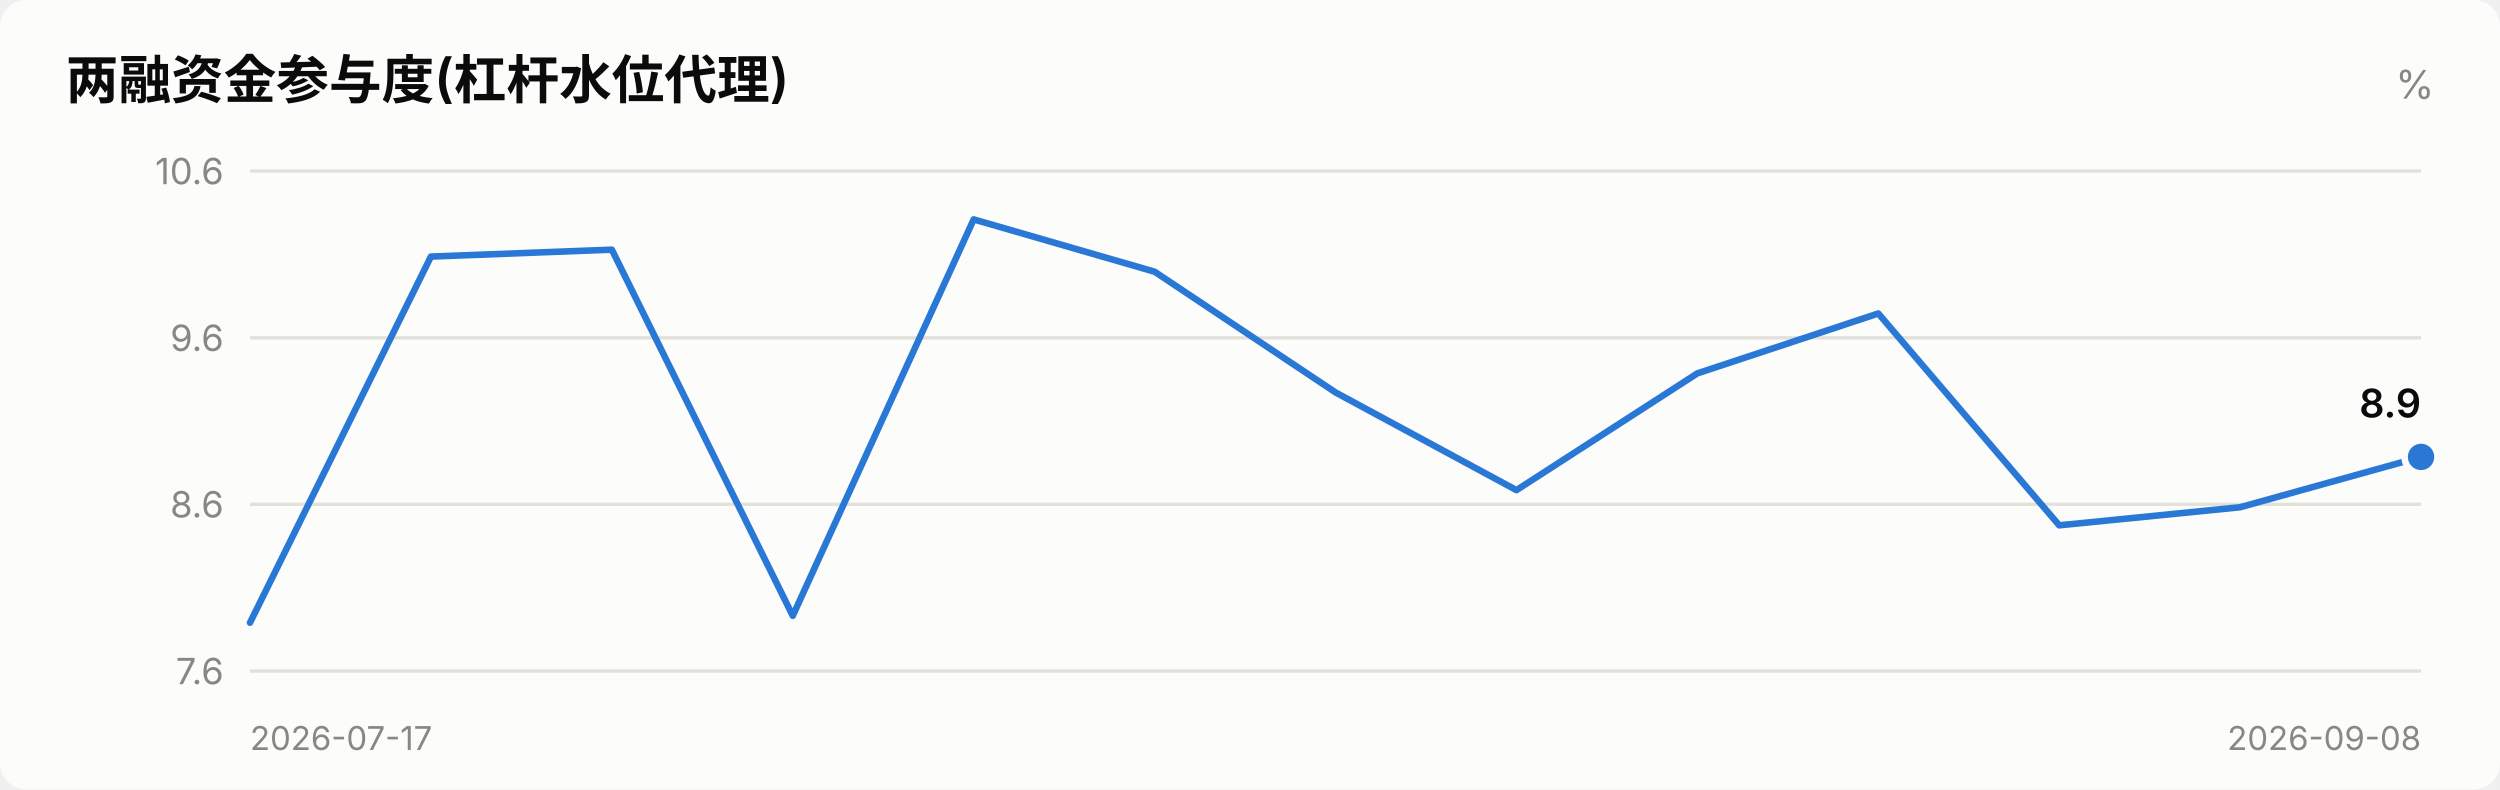
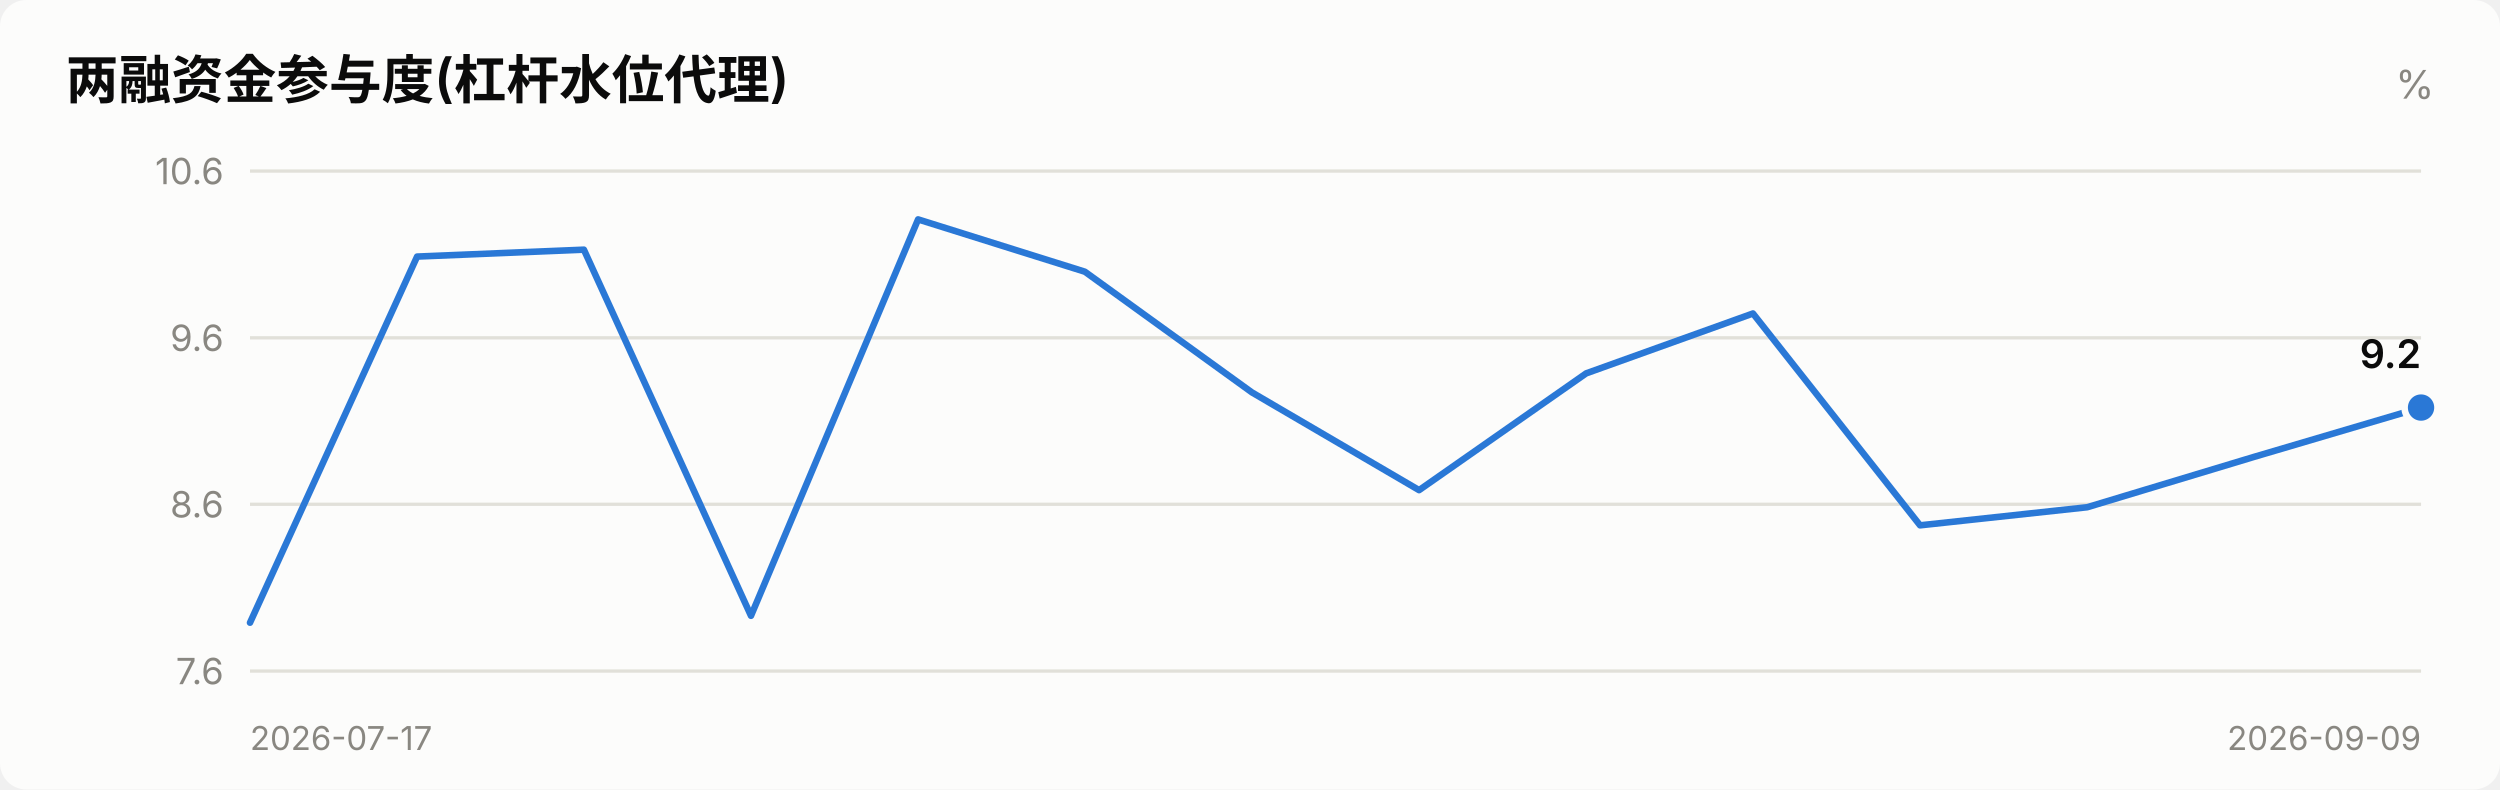
<svg xmlns="http://www.w3.org/2000/svg" viewBox="0 0 760 240" width="760" role="img">
  <style>
    text { font-family: system-ui, -apple-system, "Segoe UI", "PingFang SC",
           "Microsoft YaHei", sans-serif; fill: #0b0b0b; }
    .sec { fill: #52514e; } .mut { fill: #898781; }
    .grid { stroke: #e1e0d9; stroke-width: 1; }
    .axis { stroke: #c3c2b7; stroke-width: 1; }
    .inflow { fill: #e34948; } .outflow { fill: #2a78d6; }
    .neutral { fill: #f0efec; }
    .line { stroke: #2a78d6; stroke-width: 2; fill: none;
            stroke-linejoin: round; stroke-linecap: round; }
    .dot { fill: #2a78d6; stroke: #fcfcfb; stroke-width: 2; }
    .surface { fill: #fcfcfb; }
    @media (prefers-color-scheme: dark) {
      text { fill: #ffffff; }
      .sec { fill: #c3c2b7; } .mut { fill: #898781; }
      .grid { stroke: #2c2c2a; } .axis { stroke: #383835; }
      .inflow { fill: #e66767; } .outflow { fill: #3987e5; }
      .neutral { fill: #383835; }
      .line { stroke: #3987e5; }
      .dot { fill: #3987e5; stroke: #1a1a19; }
      .surface { fill: #1a1a19; }
    }
  </style>
  <rect x="0" y="0" width="760" height="240" class="surface" rx="8" />
  <text x="20" y="30" font-size="16" font-weight="600">两融资金参与度(杠杆水位代理)</text>
  <text x="740" y="30" font-size="12" text-anchor="end" class="mut">%</text>
  <line x1="76" y1="204.0" x2="736" y2="204.0" class="grid" />
  <text x="68" y="208.0" font-size="11" text-anchor="end" class="mut">7.6</text>
  <line x1="76" y1="153.3" x2="736" y2="153.3" class="grid" />
  <text x="68" y="157.3" font-size="11" text-anchor="end" class="mut">8.6</text>
  <line x1="76" y1="102.7" x2="736" y2="102.7" class="grid" />
  <text x="68" y="106.7" font-size="11" text-anchor="end" class="mut">9.6</text>
  <line x1="76" y1="52.0" x2="736" y2="52.0" class="grid" />
  <text x="68" y="56.0" font-size="11" text-anchor="end" class="mut">10.6</text>
-   <polyline points="76.0,189.3 131.0,78.0 186.0,75.9 241.0,187.2 296.0,66.7 351.0,82.6 406.0,119.3 461.0,149.0 516.0,113.5 571.0,95.3 626.0,159.7 681.0,154.2 736.0,138.9" class="line" />
-   <circle cx="736.0" cy="138.9" r="5" class="dot" />
-   <text x="736.0" y="126.9" font-size="12" font-weight="600" text-anchor="end">8.9</text>
+   <polyline points="76.0,189.3 126.8,78.0 177.5,75.9 228.3,187.2 279.1,66.7 329.8,82.6 380.6,119.3 431.4,149.0 482.2,113.5 532.9,95.3 583.7,159.7 634.5,154.2 685.2,138.9 736.0,123.9" class="line" />
+   <circle cx="736.0" cy="123.9" r="5" class="dot" />
+   <text x="736.0" y="111.9" font-size="12" font-weight="600" text-anchor="end">9.2</text>
  <text x="76" y="228" font-size="10" class="mut">2026-07-17</text>
-   <text x="736" y="228" font-size="10" text-anchor="end" class="mut">2026-09-08</text>
+   <text x="736" y="228" font-size="10" text-anchor="end" class="mut">2026-09-09</text>
</svg>
